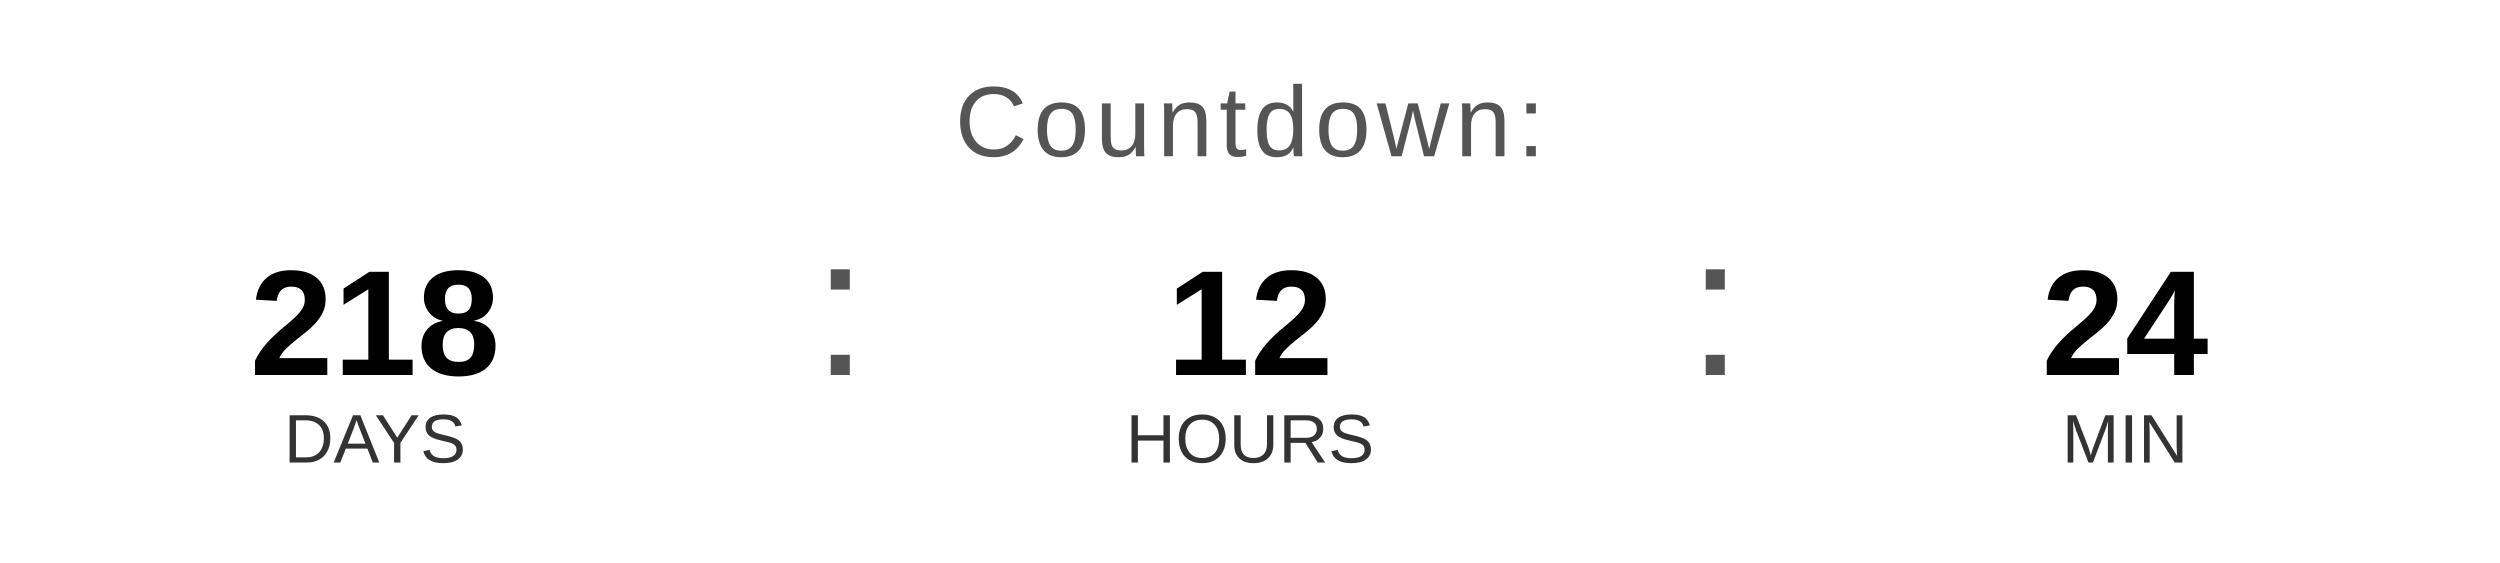
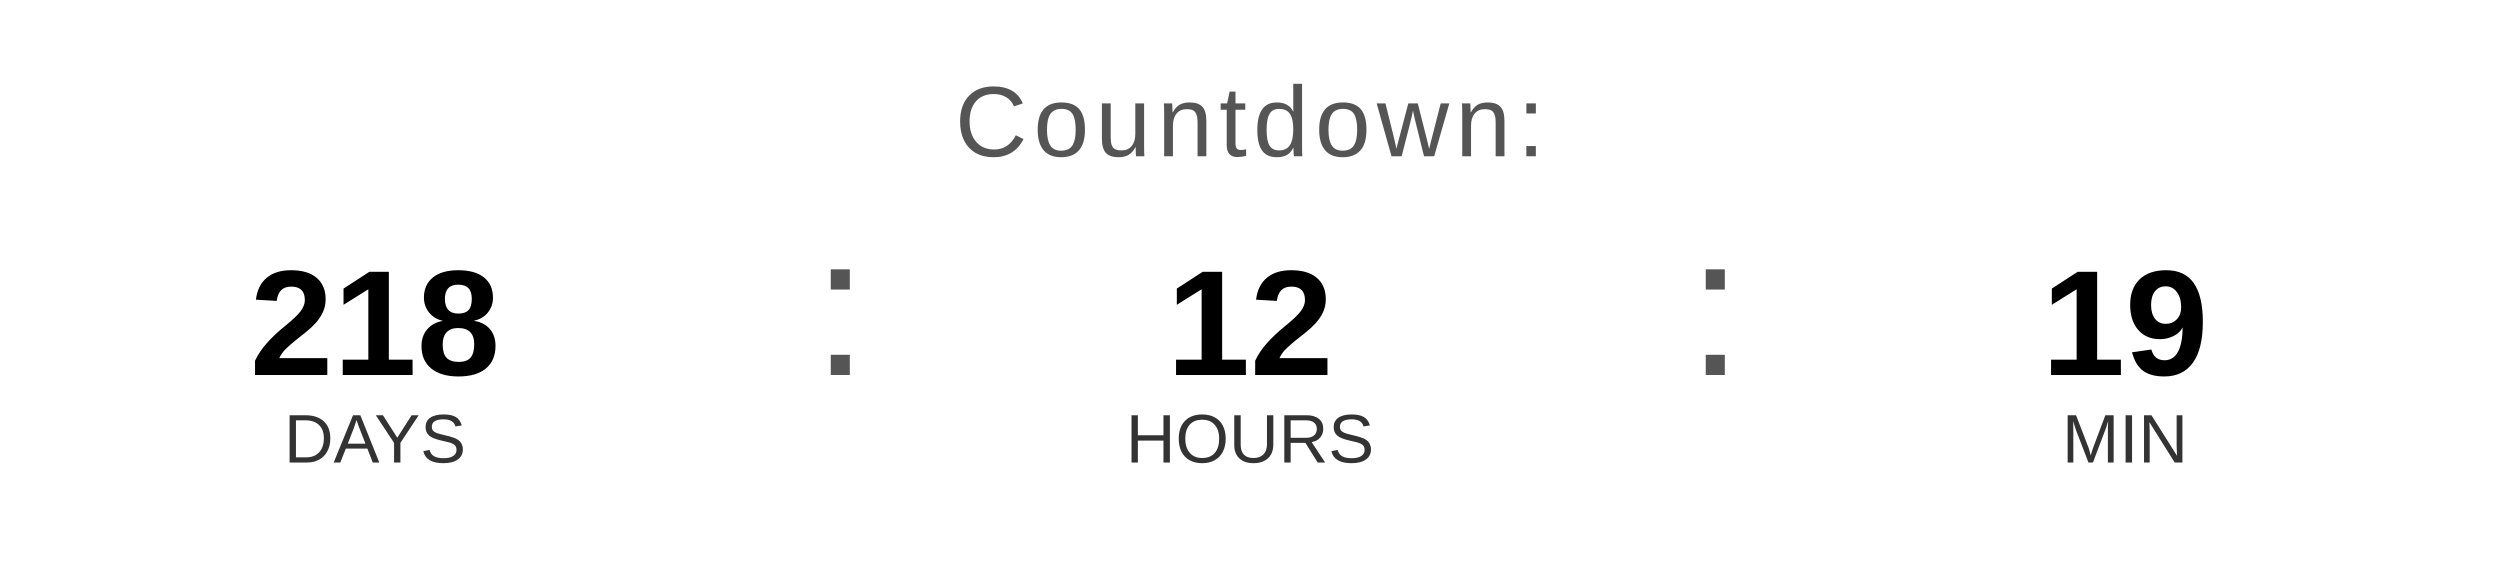
<svg xmlns="http://www.w3.org/2000/svg" width="400" height="90" viewBox="0 0 400 90">
  <text x="200" y="25" font-family="Arial, Helvetica, sans-serif" font-size="16" fill="#555555" text-anchor="middle" letter-spacing="1">
    Countdown:
  </text>
  <text x="60" y="60" font-family="Arial, Helvetica, sans-serif" font-size="24" font-weight="bold" fill="#000000" text-anchor="middle">218</text>
  <text x="60" y="74" font-family="Arial, Helvetica, sans-serif" font-size="11" fill="#333333" text-anchor="middle">DAYS</text>
  <text x="130" y="60" font-family="Arial, sans-serif" font-size="32" fill="#555555">:</text>
  <text x="200" y="60" font-family="Arial, Helvetica, sans-serif" font-size="24" font-weight="bold" fill="#000000" text-anchor="middle">12</text>
  <text x="200" y="74" font-family="Arial, Helvetica, sans-serif" font-size="11" fill="#333333" text-anchor="middle">HOURS</text>
  <text x="270" y="60" font-family="Arial, sans-serif" font-size="32" fill="#555555">:</text>
-   <text x="340" y="60" font-family="Arial, Helvetica, sans-serif" font-size="24" font-weight="bold" fill="#000000" text-anchor="middle">24</text>
+   <text x="340" y="60" font-family="Arial, Helvetica, sans-serif" font-size="24" font-weight="bold" fill="#000000" text-anchor="middle">19</text>
  <text x="340" y="74" font-family="Arial, Helvetica, sans-serif" font-size="11" fill="#333333" text-anchor="middle">MIN</text>
</svg>
